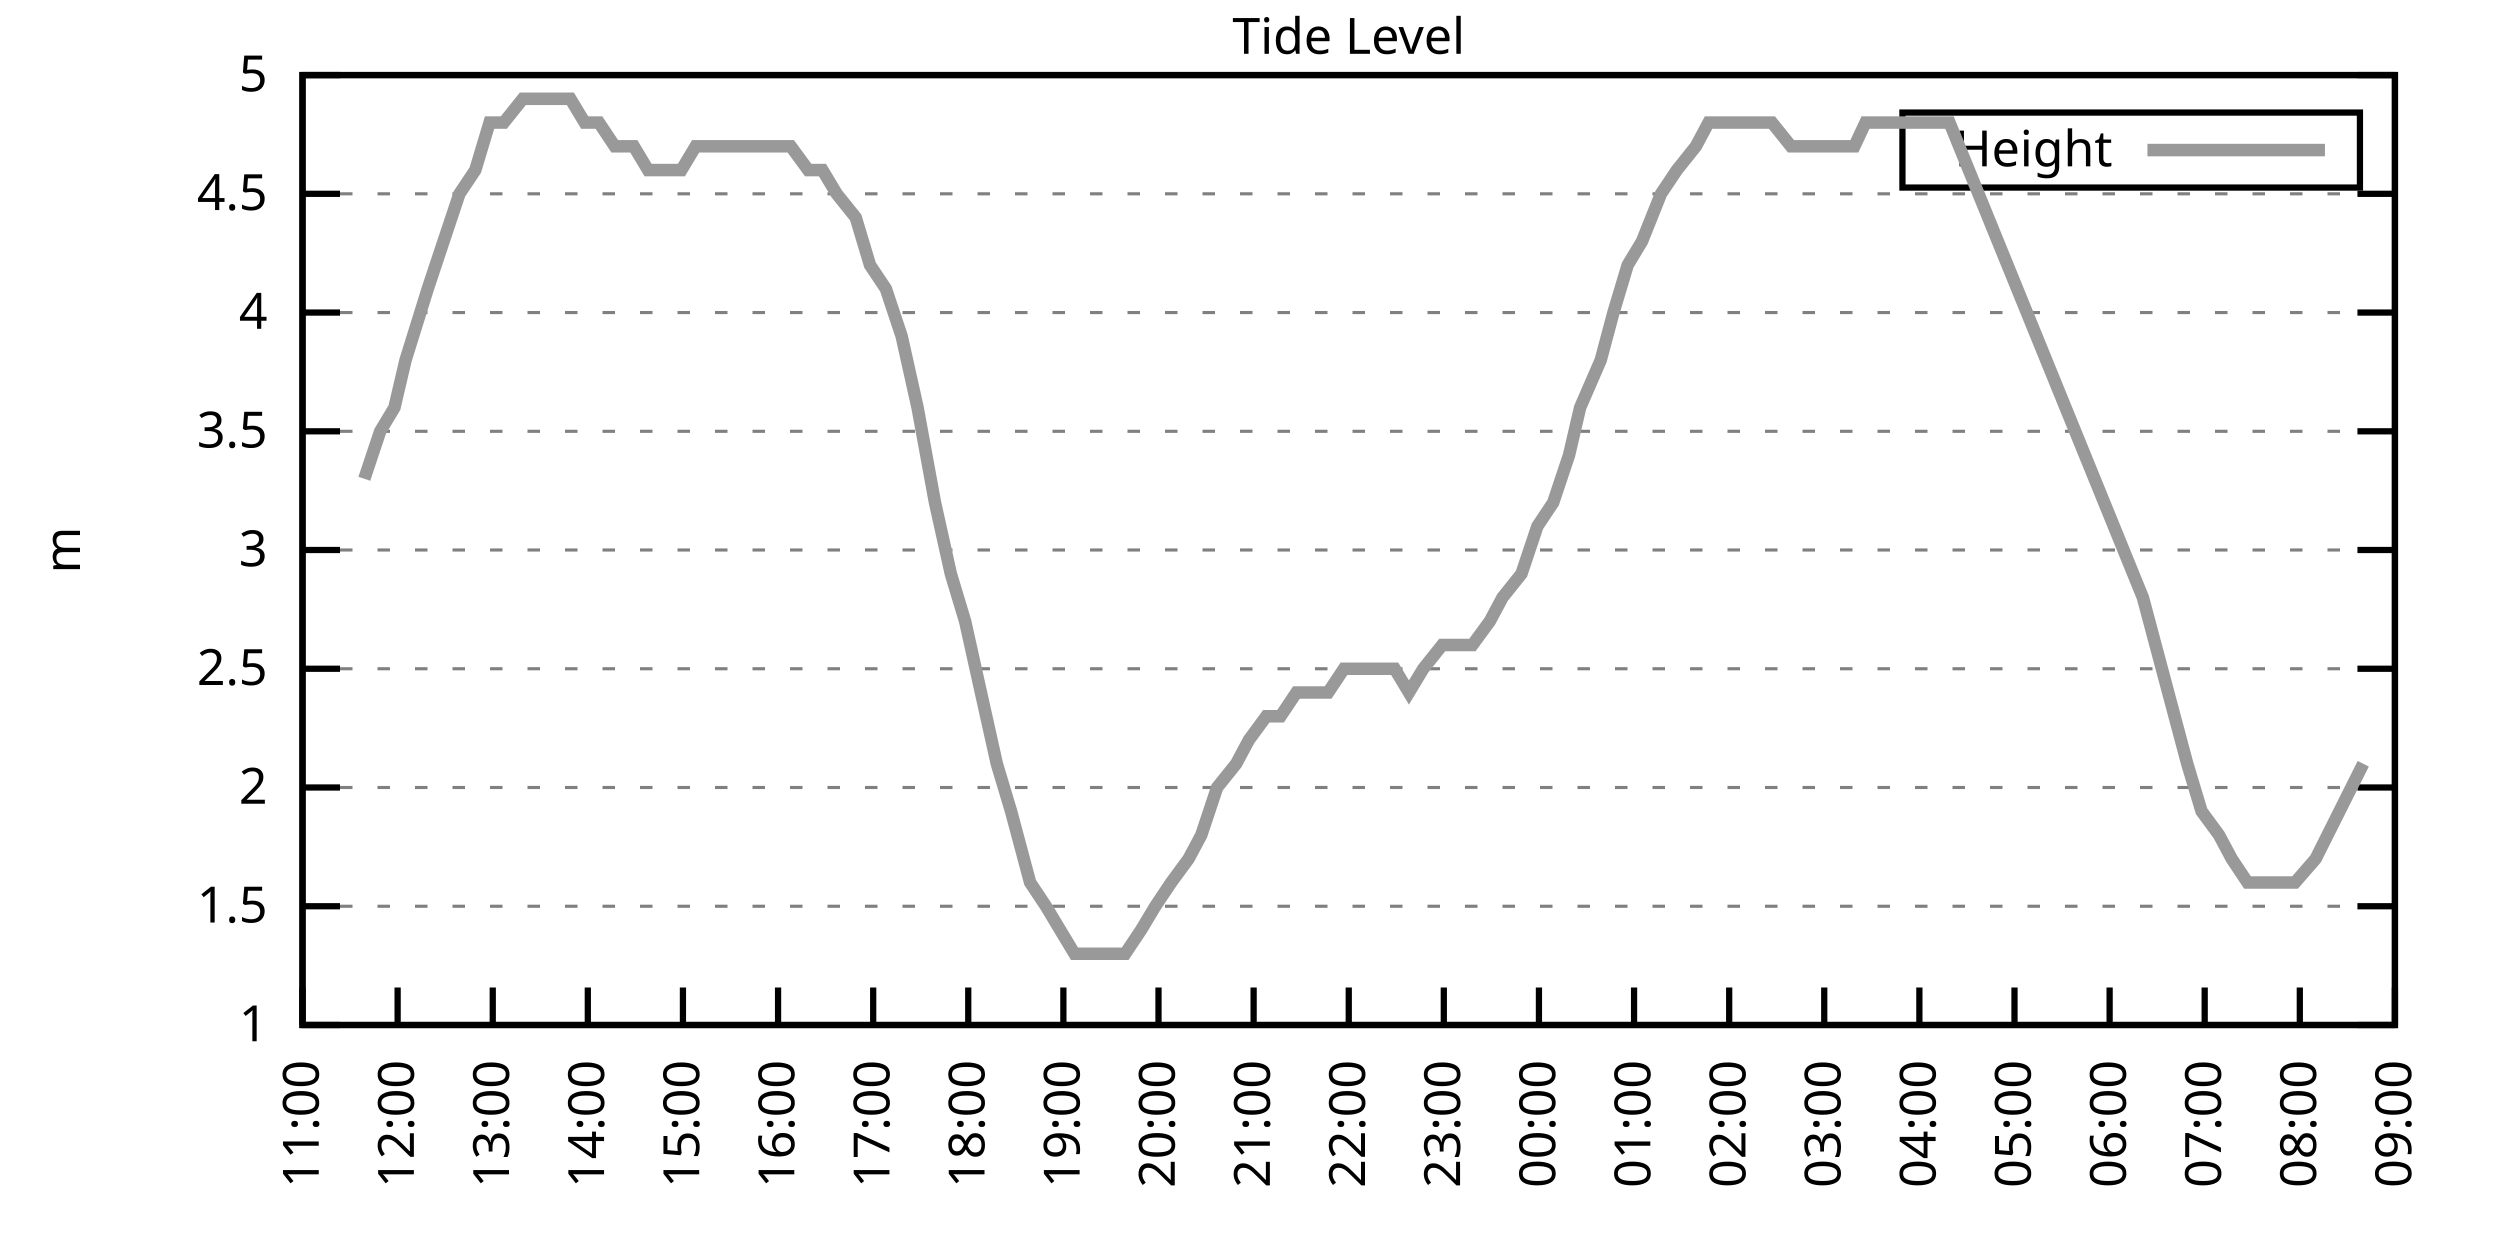
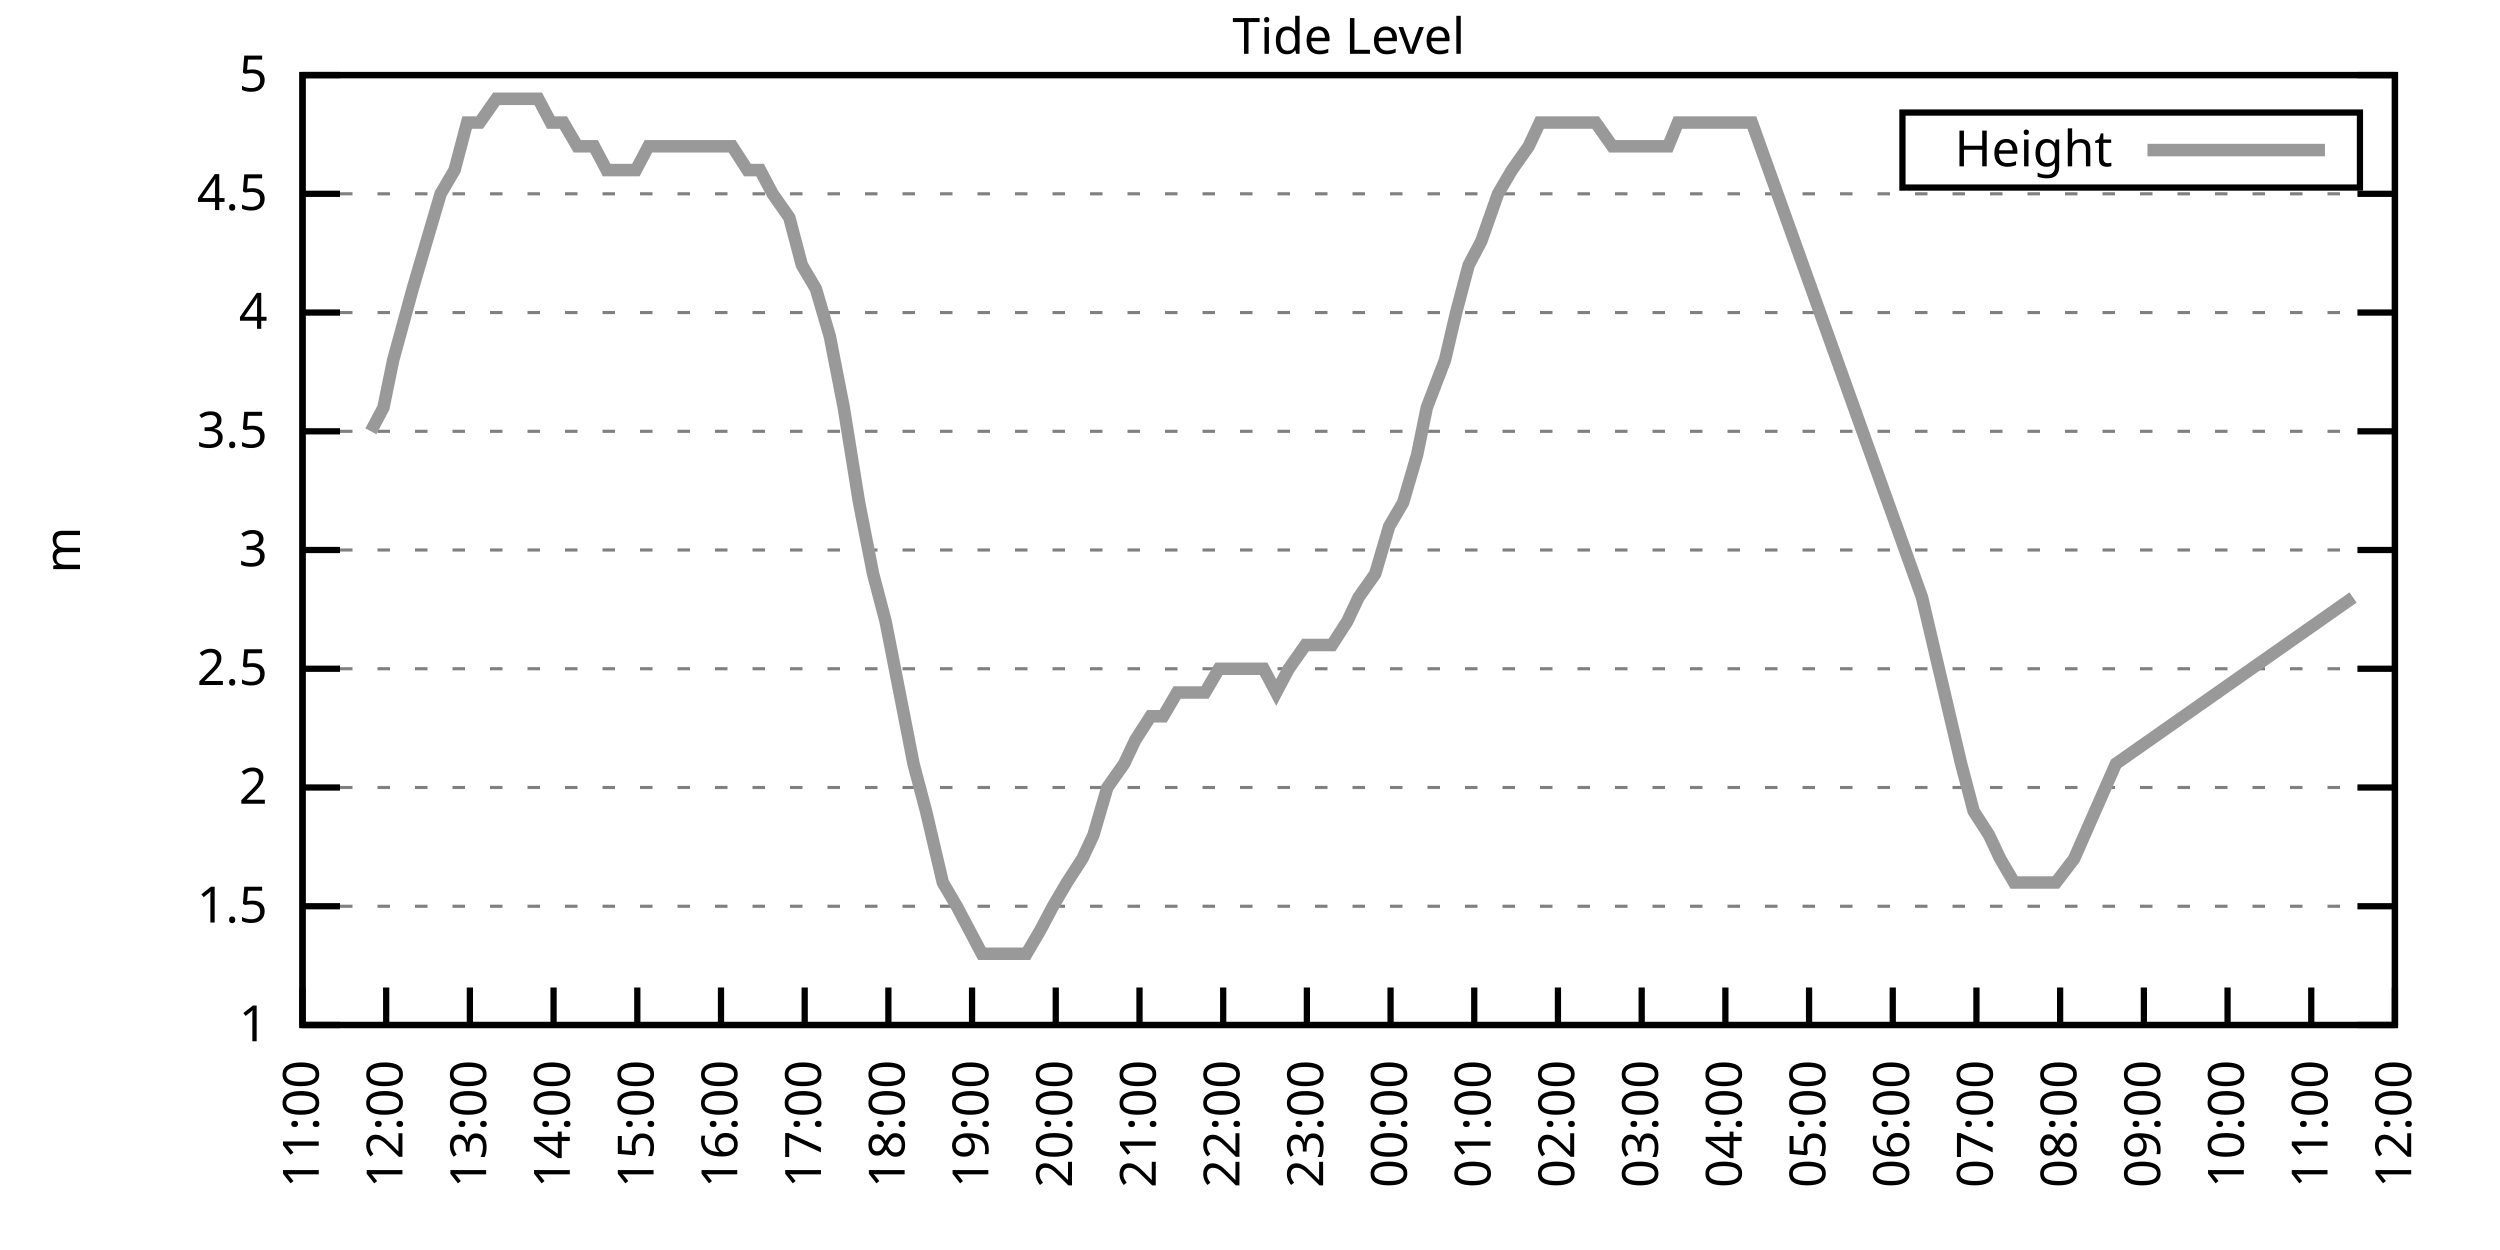
<svg xmlns="http://www.w3.org/2000/svg" xmlns:xlink="http://www.w3.org/1999/xlink" width="400" height="200" viewBox="0 0 400 200">
  <g id="gnuplot_canvas">
    <rect x="0" y="0" width="400" height="200" fill="none" />
    <defs>
      <circle id="gpDot" r="0.5" stroke-width="0.5" stroke="currentColor" />
      <path id="gpPt0" stroke-width="0.333" stroke="currentColor" d="M-1,0 h2 M0,-1 v2" />
      <path id="gpPt1" stroke-width="0.333" stroke="currentColor" d="M-1,-1 L1,1 M1,-1 L-1,1" />
      <path id="gpPt2" stroke-width="0.333" stroke="currentColor" d="M-1,0 L1,0 M0,-1 L0,1 M-1,-1 L1,1 M-1,1 L1,-1" />
      <rect id="gpPt3" stroke-width="0.333" stroke="currentColor" x="-1" y="-1" width="2" height="2" />
      <rect id="gpPt4" stroke-width="0.333" stroke="currentColor" fill="currentColor" x="-1" y="-1" width="2" height="2" />
      <circle id="gpPt5" stroke-width="0.333" stroke="currentColor" cx="0" cy="0" r="1" />
      <use xlink:href="#gpPt5" id="gpPt6" fill="currentColor" stroke="none" />
      <path id="gpPt7" stroke-width="0.333" stroke="currentColor" d="M0,-1.33 L-1.33,0.67 L1.33,0.67 z" />
      <use xlink:href="#gpPt7" id="gpPt8" fill="currentColor" stroke="none" />
      <use xlink:href="#gpPt7" id="gpPt9" stroke="currentColor" transform="rotate(180)" />
      <use xlink:href="#gpPt9" id="gpPt10" fill="currentColor" stroke="none" />
      <use xlink:href="#gpPt3" id="gpPt11" stroke="currentColor" transform="rotate(45)" />
      <use xlink:href="#gpPt11" id="gpPt12" fill="currentColor" stroke="none" />
      <path id="gpPt13" stroke-width="0.333" stroke="currentColor" d="M0,1.330 L1.265,0.411 L0.782,-1.067 L-0.782,-1.076 L-1.265,0.411 z" />
      <use xlink:href="#gpPt13" id="gpPt14" fill="currentColor" stroke="none" />
      <filter id="textbox" filterUnits="objectBoundingBox" x="0" y="0" height="1" width="1">
        <feFlood flood-color="white" flood-opacity="1" result="bgnd" />
        <feComposite in="SourceGraphic" in2="bgnd" operator="atop" />
      </filter>
      <filter id="greybox" filterUnits="objectBoundingBox" x="0" y="0" height="1" width="1">
        <feFlood flood-color="lightgrey" flood-opacity="1" result="grey" />
        <feComposite in="SourceGraphic" in2="grey" operator="atop" />
      </filter>
    </defs>
    <g fill="none" color="white" stroke="currentColor" stroke-width="1.00" stroke-linecap="butt" stroke-linejoin="miter">
</g>
    <g fill="none" color="black" stroke="currentColor" stroke-width="1.00" stroke-linecap="butt" stroke-linejoin="miter">
      <g stroke="none" shape-rendering="crispEdges">
        <polygon fill="rgb(255, 255, 255)" points="48.40,164.00 383.18,164.00 383.18,12.02 48.40,12.02 " />
      </g>
    </g>
    <g fill="none" color="black" stroke="currentColor" stroke-width="1.00" stroke-linecap="butt" stroke-linejoin="miter">
</g>
    <g fill="none" color="black" stroke="black" stroke-width="0.50" stroke-linecap="butt" stroke-linejoin="miter">
</g>
    <g fill="none" color="gray" stroke="currentColor" stroke-width="0.50" stroke-linecap="butt" stroke-linejoin="miter">
      <path stroke="gray" stroke-dasharray="2,4" class="gridline" d="M48.40,164.00 L383.19,164.00  " />
    </g>
    <g fill="none" color="gray" stroke="gray" stroke-width="1.00" stroke-linecap="butt" stroke-linejoin="miter">
</g>
    <g fill="none" color="black" stroke="currentColor" stroke-width="1.00" stroke-linecap="butt" stroke-linejoin="miter">
      <path stroke="black" d="M48.40,164.00 L54.40,164.00 M383.19,164.00 L377.19,164.00  " />
      <g transform="translate(42.80,166.60)" stroke="none" fill="black" font-family="Sans" font-size="8.00" text-anchor="end">
        <text>
          <tspan font-family="Sans"> 1</tspan>
        </text>
      </g>
    </g>
    <g fill="none" color="black" stroke="currentColor" stroke-width="1.00" stroke-linecap="butt" stroke-linejoin="miter">
</g>
    <g fill="none" color="black" stroke="black" stroke-width="0.50" stroke-linecap="butt" stroke-linejoin="miter">
</g>
    <g fill="none" color="gray" stroke="currentColor" stroke-width="0.50" stroke-linecap="butt" stroke-linejoin="miter">
      <path stroke="gray" stroke-dasharray="2,4" class="gridline" d="M48.40,145.00 L383.19,145.00  " />
    </g>
    <g fill="none" color="gray" stroke="gray" stroke-width="1.00" stroke-linecap="butt" stroke-linejoin="miter">
</g>
    <g fill="none" color="black" stroke="currentColor" stroke-width="1.00" stroke-linecap="butt" stroke-linejoin="miter">
      <path stroke="black" d="M48.40,145.00 L54.40,145.00 M383.19,145.00 L377.19,145.00  " />
      <g transform="translate(42.80,147.60)" stroke="none" fill="black" font-family="Sans" font-size="8.00" text-anchor="end">
        <text>
          <tspan font-family="Sans"> 1.5</tspan>
        </text>
      </g>
    </g>
    <g fill="none" color="black" stroke="currentColor" stroke-width="1.00" stroke-linecap="butt" stroke-linejoin="miter">
</g>
    <g fill="none" color="black" stroke="black" stroke-width="0.50" stroke-linecap="butt" stroke-linejoin="miter">
</g>
    <g fill="none" color="gray" stroke="currentColor" stroke-width="0.50" stroke-linecap="butt" stroke-linejoin="miter">
      <path stroke="gray" stroke-dasharray="2,4" class="gridline" d="M48.40,126.00 L383.19,126.00  " />
    </g>
    <g fill="none" color="gray" stroke="gray" stroke-width="1.00" stroke-linecap="butt" stroke-linejoin="miter">
</g>
    <g fill="none" color="black" stroke="currentColor" stroke-width="1.00" stroke-linecap="butt" stroke-linejoin="miter">
      <path stroke="black" d="M48.40,126.00 L54.40,126.00 M383.19,126.00 L377.19,126.00  " />
      <g transform="translate(42.80,128.60)" stroke="none" fill="black" font-family="Sans" font-size="8.00" text-anchor="end">
        <text>
          <tspan font-family="Sans"> 2</tspan>
        </text>
      </g>
    </g>
    <g fill="none" color="black" stroke="currentColor" stroke-width="1.00" stroke-linecap="butt" stroke-linejoin="miter">
</g>
    <g fill="none" color="black" stroke="black" stroke-width="0.50" stroke-linecap="butt" stroke-linejoin="miter">
</g>
    <g fill="none" color="gray" stroke="currentColor" stroke-width="0.50" stroke-linecap="butt" stroke-linejoin="miter">
      <path stroke="gray" stroke-dasharray="2,4" class="gridline" d="M48.40,107.00 L383.19,107.00  " />
    </g>
    <g fill="none" color="gray" stroke="gray" stroke-width="1.00" stroke-linecap="butt" stroke-linejoin="miter">
</g>
    <g fill="none" color="black" stroke="currentColor" stroke-width="1.00" stroke-linecap="butt" stroke-linejoin="miter">
      <path stroke="black" d="M48.40,107.00 L54.40,107.00 M383.19,107.00 L377.19,107.00  " />
      <g transform="translate(42.80,109.60)" stroke="none" fill="black" font-family="Sans" font-size="8.00" text-anchor="end">
        <text>
          <tspan font-family="Sans"> 2.5</tspan>
        </text>
      </g>
    </g>
    <g fill="none" color="black" stroke="currentColor" stroke-width="1.00" stroke-linecap="butt" stroke-linejoin="miter">
</g>
    <g fill="none" color="black" stroke="black" stroke-width="0.50" stroke-linecap="butt" stroke-linejoin="miter">
</g>
    <g fill="none" color="gray" stroke="currentColor" stroke-width="0.50" stroke-linecap="butt" stroke-linejoin="miter">
      <path stroke="gray" stroke-dasharray="2,4" class="gridline" d="M48.40,88.00 L383.19,88.00  " />
    </g>
    <g fill="none" color="gray" stroke="gray" stroke-width="1.00" stroke-linecap="butt" stroke-linejoin="miter">
</g>
    <g fill="none" color="black" stroke="currentColor" stroke-width="1.00" stroke-linecap="butt" stroke-linejoin="miter">
      <path stroke="black" d="M48.40,88.00 L54.40,88.00 M383.19,88.00 L377.19,88.00  " />
      <g transform="translate(42.80,90.60)" stroke="none" fill="black" font-family="Sans" font-size="8.00" text-anchor="end">
        <text>
          <tspan font-family="Sans"> 3</tspan>
        </text>
      </g>
    </g>
    <g fill="none" color="black" stroke="currentColor" stroke-width="1.00" stroke-linecap="butt" stroke-linejoin="miter">
</g>
    <g fill="none" color="black" stroke="black" stroke-width="0.50" stroke-linecap="butt" stroke-linejoin="miter">
</g>
    <g fill="none" color="gray" stroke="currentColor" stroke-width="0.50" stroke-linecap="butt" stroke-linejoin="miter">
      <path stroke="gray" stroke-dasharray="2,4" class="gridline" d="M48.40,69.01 L383.19,69.01  " />
    </g>
    <g fill="none" color="gray" stroke="gray" stroke-width="1.00" stroke-linecap="butt" stroke-linejoin="miter">
</g>
    <g fill="none" color="black" stroke="currentColor" stroke-width="1.00" stroke-linecap="butt" stroke-linejoin="miter">
      <path stroke="black" d="M48.40,69.01 L54.40,69.01 M383.19,69.01 L377.19,69.01  " />
      <g transform="translate(42.80,71.61)" stroke="none" fill="black" font-family="Sans" font-size="8.00" text-anchor="end">
        <text>
          <tspan font-family="Sans"> 3.5</tspan>
        </text>
      </g>
    </g>
    <g fill="none" color="black" stroke="currentColor" stroke-width="1.00" stroke-linecap="butt" stroke-linejoin="miter">
</g>
    <g fill="none" color="black" stroke="black" stroke-width="0.50" stroke-linecap="butt" stroke-linejoin="miter">
</g>
    <g fill="none" color="gray" stroke="currentColor" stroke-width="0.50" stroke-linecap="butt" stroke-linejoin="miter">
      <path stroke="gray" stroke-dasharray="2,4" class="gridline" d="M48.40,50.01 L383.19,50.01  " />
    </g>
    <g fill="none" color="gray" stroke="gray" stroke-width="1.00" stroke-linecap="butt" stroke-linejoin="miter">
</g>
    <g fill="none" color="black" stroke="currentColor" stroke-width="1.00" stroke-linecap="butt" stroke-linejoin="miter">
      <path stroke="black" d="M48.40,50.01 L54.40,50.01 M383.19,50.01 L377.19,50.01  " />
      <g transform="translate(42.80,52.61)" stroke="none" fill="black" font-family="Sans" font-size="8.00" text-anchor="end">
        <text>
          <tspan font-family="Sans"> 4</tspan>
        </text>
      </g>
    </g>
    <g fill="none" color="black" stroke="currentColor" stroke-width="1.00" stroke-linecap="butt" stroke-linejoin="miter">
</g>
    <g fill="none" color="black" stroke="black" stroke-width="0.50" stroke-linecap="butt" stroke-linejoin="miter">
</g>
    <g fill="none" color="gray" stroke="currentColor" stroke-width="0.50" stroke-linecap="butt" stroke-linejoin="miter">
      <path stroke="gray" stroke-dasharray="2,4" class="gridline" d="M48.40,31.01 L383.19,31.01  " />
    </g>
    <g fill="none" color="gray" stroke="gray" stroke-width="1.00" stroke-linecap="butt" stroke-linejoin="miter">
</g>
    <g fill="none" color="black" stroke="currentColor" stroke-width="1.00" stroke-linecap="butt" stroke-linejoin="miter">
      <path stroke="black" d="M48.40,31.01 L54.40,31.01 M383.19,31.01 L377.19,31.01  " />
      <g transform="translate(42.80,33.61)" stroke="none" fill="black" font-family="Sans" font-size="8.00" text-anchor="end">
        <text>
          <tspan font-family="Sans"> 4.5</tspan>
        </text>
      </g>
    </g>
    <g fill="none" color="black" stroke="currentColor" stroke-width="1.00" stroke-linecap="butt" stroke-linejoin="miter">
</g>
    <g fill="none" color="black" stroke="black" stroke-width="0.50" stroke-linecap="butt" stroke-linejoin="miter">
</g>
    <g fill="none" color="gray" stroke="currentColor" stroke-width="0.50" stroke-linecap="butt" stroke-linejoin="miter">
      <path stroke="gray" stroke-dasharray="2,4" class="gridline" d="M48.40,12.01 L383.19,12.01  " />
    </g>
    <g fill="none" color="gray" stroke="gray" stroke-width="1.00" stroke-linecap="butt" stroke-linejoin="miter">
</g>
    <g fill="none" color="black" stroke="currentColor" stroke-width="1.00" stroke-linecap="butt" stroke-linejoin="miter">
      <path stroke="black" d="M48.40,12.01 L54.40,12.01 M383.19,12.01 L377.19,12.01  " />
      <g transform="translate(42.80,14.61)" stroke="none" fill="black" font-family="Sans" font-size="8.00" text-anchor="end">
        <text>
          <tspan font-family="Sans"> 5</tspan>
        </text>
      </g>
    </g>
    <g fill="none" color="black" stroke="currentColor" stroke-width="1.00" stroke-linecap="butt" stroke-linejoin="miter">
      <path stroke="black" d="M48.40,164.00 L48.40,158.00  " />
      <g transform="translate(51.00,169.60) rotate(270.00)" stroke="none" fill="black" font-family="Sans" font-size="8.00" text-anchor="end">
        <text>
          <tspan font-family="Sans">11:00</tspan>
        </text>
      </g>
    </g>
    <g fill="none" color="black" stroke="currentColor" stroke-width="1.00" stroke-linecap="butt" stroke-linejoin="miter">
-       <path stroke="black" d="M63.62,164.00 L63.62,158.00  " />
-       <g transform="translate(66.22,169.60) rotate(270.00)" stroke="none" fill="black" font-family="Sans" font-size="8.00" text-anchor="end">
+       <path stroke="black" d="M61.79,164.00 L61.79,158.00  " />
+       <g transform="translate(64.39,169.60) rotate(270.00)" stroke="none" fill="black" font-family="Sans" font-size="8.00" text-anchor="end">
        <text>
          <tspan font-family="Sans">12:00</tspan>
        </text>
      </g>
    </g>
    <g fill="none" color="black" stroke="currentColor" stroke-width="1.00" stroke-linecap="butt" stroke-linejoin="miter">
-       <path stroke="black" d="M78.84,164.00 L78.84,158.00  " />
-       <g transform="translate(81.44,169.60) rotate(270.00)" stroke="none" fill="black" font-family="Sans" font-size="8.00" text-anchor="end">
+       <path stroke="black" d="M75.18,164.00 L75.18,158.00  " />
+       <g transform="translate(77.78,169.60) rotate(270.00)" stroke="none" fill="black" font-family="Sans" font-size="8.00" text-anchor="end">
        <text>
          <tspan font-family="Sans">13:00</tspan>
        </text>
      </g>
    </g>
    <g fill="none" color="black" stroke="currentColor" stroke-width="1.00" stroke-linecap="butt" stroke-linejoin="miter">
-       <path stroke="black" d="M94.05,164.00 L94.05,158.00  " />
-       <g transform="translate(96.65,169.60) rotate(270.00)" stroke="none" fill="black" font-family="Sans" font-size="8.00" text-anchor="end">
+       <path stroke="black" d="M88.57,164.00 L88.57,158.00  " />
+       <g transform="translate(91.17,169.60) rotate(270.00)" stroke="none" fill="black" font-family="Sans" font-size="8.00" text-anchor="end">
        <text>
          <tspan font-family="Sans">14:00</tspan>
        </text>
      </g>
    </g>
    <g fill="none" color="black" stroke="currentColor" stroke-width="1.00" stroke-linecap="butt" stroke-linejoin="miter">
-       <path stroke="black" d="M109.27,164.00 L109.27,158.00  " />
-       <g transform="translate(111.87,169.60) rotate(270.00)" stroke="none" fill="black" font-family="Sans" font-size="8.00" text-anchor="end">
+       <path stroke="black" d="M101.97,164.00 L101.97,158.00  " />
+       <g transform="translate(104.57,169.60) rotate(270.00)" stroke="none" fill="black" font-family="Sans" font-size="8.00" text-anchor="end">
        <text>
          <tspan font-family="Sans">15:00</tspan>
        </text>
      </g>
    </g>
    <g fill="none" color="black" stroke="currentColor" stroke-width="1.00" stroke-linecap="butt" stroke-linejoin="miter">
-       <path stroke="black" d="M124.49,164.00 L124.49,158.00  " />
-       <g transform="translate(127.09,169.60) rotate(270.00)" stroke="none" fill="black" font-family="Sans" font-size="8.00" text-anchor="end">
+       <path stroke="black" d="M115.36,164.00 L115.36,158.00  " />
+       <g transform="translate(117.96,169.60) rotate(270.00)" stroke="none" fill="black" font-family="Sans" font-size="8.00" text-anchor="end">
        <text>
          <tspan font-family="Sans">16:00</tspan>
        </text>
      </g>
    </g>
    <g fill="none" color="black" stroke="currentColor" stroke-width="1.00" stroke-linecap="butt" stroke-linejoin="miter">
-       <path stroke="black" d="M139.71,164.00 L139.71,158.00  " />
-       <g transform="translate(142.31,169.60) rotate(270.00)" stroke="none" fill="black" font-family="Sans" font-size="8.00" text-anchor="end">
+       <path stroke="black" d="M128.75,164.00 L128.75,158.00  " />
+       <g transform="translate(131.35,169.60) rotate(270.00)" stroke="none" fill="black" font-family="Sans" font-size="8.00" text-anchor="end">
        <text>
          <tspan font-family="Sans">17:00</tspan>
        </text>
      </g>
    </g>
    <g fill="none" color="black" stroke="currentColor" stroke-width="1.00" stroke-linecap="butt" stroke-linejoin="miter">
-       <path stroke="black" d="M154.92,164.00 L154.92,158.00  " />
-       <g transform="translate(157.52,169.60) rotate(270.00)" stroke="none" fill="black" font-family="Sans" font-size="8.00" text-anchor="end">
+       <path stroke="black" d="M142.14,164.00 L142.14,158.00  " />
+       <g transform="translate(144.74,169.60) rotate(270.00)" stroke="none" fill="black" font-family="Sans" font-size="8.00" text-anchor="end">
        <text>
          <tspan font-family="Sans">18:00</tspan>
        </text>
      </g>
    </g>
    <g fill="none" color="black" stroke="currentColor" stroke-width="1.00" stroke-linecap="butt" stroke-linejoin="miter">
-       <path stroke="black" d="M170.14,164.00 L170.14,158.00  " />
-       <g transform="translate(172.74,169.60) rotate(270.00)" stroke="none" fill="black" font-family="Sans" font-size="8.00" text-anchor="end">
+       <path stroke="black" d="M155.53,164.00 L155.53,158.00  " />
+       <g transform="translate(158.13,169.60) rotate(270.00)" stroke="none" fill="black" font-family="Sans" font-size="8.00" text-anchor="end">
        <text>
          <tspan font-family="Sans">19:00</tspan>
        </text>
      </g>
    </g>
    <g fill="none" color="black" stroke="currentColor" stroke-width="1.00" stroke-linecap="butt" stroke-linejoin="miter">
-       <path stroke="black" d="M185.36,164.00 L185.36,158.00  " />
-       <g transform="translate(187.96,169.60) rotate(270.00)" stroke="none" fill="black" font-family="Sans" font-size="8.00" text-anchor="end">
+       <path stroke="black" d="M168.92,164.00 L168.92,158.00  " />
+       <g transform="translate(171.52,169.60) rotate(270.00)" stroke="none" fill="black" font-family="Sans" font-size="8.00" text-anchor="end">
        <text>
          <tspan font-family="Sans">20:00</tspan>
        </text>
      </g>
    </g>
    <g fill="none" color="black" stroke="currentColor" stroke-width="1.00" stroke-linecap="butt" stroke-linejoin="miter">
-       <path stroke="black" d="M200.58,164.00 L200.58,158.00  " />
-       <g transform="translate(203.18,169.60) rotate(270.00)" stroke="none" fill="black" font-family="Sans" font-size="8.00" text-anchor="end">
+       <path stroke="black" d="M182.32,164.00 L182.32,158.00  " />
+       <g transform="translate(184.92,169.60) rotate(270.00)" stroke="none" fill="black" font-family="Sans" font-size="8.00" text-anchor="end">
        <text>
          <tspan font-family="Sans">21:00</tspan>
        </text>
      </g>
    </g>
    <g fill="none" color="black" stroke="currentColor" stroke-width="1.00" stroke-linecap="butt" stroke-linejoin="miter">
-       <path stroke="black" d="M215.80,164.00 L215.80,158.00  " />
-       <g transform="translate(218.40,169.60) rotate(270.00)" stroke="none" fill="black" font-family="Sans" font-size="8.00" text-anchor="end">
+       <path stroke="black" d="M195.71,164.00 L195.71,158.00  " />
+       <g transform="translate(198.31,169.60) rotate(270.00)" stroke="none" fill="black" font-family="Sans" font-size="8.00" text-anchor="end">
        <text>
          <tspan font-family="Sans">22:00</tspan>
        </text>
      </g>
    </g>
    <g fill="none" color="black" stroke="currentColor" stroke-width="1.00" stroke-linecap="butt" stroke-linejoin="miter">
-       <path stroke="black" d="M231.01,164.00 L231.01,158.00  " />
-       <g transform="translate(233.61,169.60) rotate(270.00)" stroke="none" fill="black" font-family="Sans" font-size="8.00" text-anchor="end">
+       <path stroke="black" d="M209.10,164.00 L209.10,158.00  " />
+       <g transform="translate(211.70,169.60) rotate(270.00)" stroke="none" fill="black" font-family="Sans" font-size="8.00" text-anchor="end">
        <text>
          <tspan font-family="Sans">23:00</tspan>
        </text>
      </g>
    </g>
    <g fill="none" color="black" stroke="currentColor" stroke-width="1.00" stroke-linecap="butt" stroke-linejoin="miter">
-       <path stroke="black" d="M246.23,164.00 L246.23,158.00  " />
-       <g transform="translate(248.83,169.60) rotate(270.00)" stroke="none" fill="black" font-family="Sans" font-size="8.00" text-anchor="end">
+       <path stroke="black" d="M222.49,164.00 L222.49,158.00  " />
+       <g transform="translate(225.09,169.60) rotate(270.00)" stroke="none" fill="black" font-family="Sans" font-size="8.00" text-anchor="end">
        <text>
          <tspan font-family="Sans">00:00</tspan>
        </text>
      </g>
    </g>
    <g fill="none" color="black" stroke="currentColor" stroke-width="1.00" stroke-linecap="butt" stroke-linejoin="miter">
-       <path stroke="black" d="M261.45,164.00 L261.45,158.00  " />
-       <g transform="translate(264.05,169.60) rotate(270.00)" stroke="none" fill="black" font-family="Sans" font-size="8.00" text-anchor="end">
+       <path stroke="black" d="M235.88,164.00 L235.88,158.00  " />
+       <g transform="translate(238.48,169.60) rotate(270.00)" stroke="none" fill="black" font-family="Sans" font-size="8.00" text-anchor="end">
        <text>
          <tspan font-family="Sans">01:00</tspan>
        </text>
      </g>
    </g>
    <g fill="none" color="black" stroke="currentColor" stroke-width="1.00" stroke-linecap="butt" stroke-linejoin="miter">
-       <path stroke="black" d="M276.67,164.00 L276.67,158.00  " />
-       <g transform="translate(279.27,169.60) rotate(270.00)" stroke="none" fill="black" font-family="Sans" font-size="8.00" text-anchor="end">
+       <path stroke="black" d="M249.27,164.00 L249.27,158.00  " />
+       <g transform="translate(251.87,169.60) rotate(270.00)" stroke="none" fill="black" font-family="Sans" font-size="8.00" text-anchor="end">
        <text>
          <tspan font-family="Sans">02:00</tspan>
        </text>
      </g>
    </g>
    <g fill="none" color="black" stroke="currentColor" stroke-width="1.00" stroke-linecap="butt" stroke-linejoin="miter">
-       <path stroke="black" d="M291.88,164.00 L291.88,158.00  " />
-       <g transform="translate(294.48,169.60) rotate(270.00)" stroke="none" fill="black" font-family="Sans" font-size="8.00" text-anchor="end">
+       <path stroke="black" d="M262.67,164.00 L262.67,158.00  " />
+       <g transform="translate(265.27,169.60) rotate(270.00)" stroke="none" fill="black" font-family="Sans" font-size="8.00" text-anchor="end">
        <text>
          <tspan font-family="Sans">03:00</tspan>
        </text>
      </g>
    </g>
    <g fill="none" color="black" stroke="currentColor" stroke-width="1.00" stroke-linecap="butt" stroke-linejoin="miter">
-       <path stroke="black" d="M307.10,164.00 L307.10,158.00  " />
-       <g transform="translate(309.70,169.60) rotate(270.00)" stroke="none" fill="black" font-family="Sans" font-size="8.00" text-anchor="end">
+       <path stroke="black" d="M276.06,164.00 L276.06,158.00  " />
+       <g transform="translate(278.66,169.60) rotate(270.00)" stroke="none" fill="black" font-family="Sans" font-size="8.00" text-anchor="end">
        <text>
          <tspan font-family="Sans">04:00</tspan>
        </text>
      </g>
    </g>
    <g fill="none" color="black" stroke="currentColor" stroke-width="1.00" stroke-linecap="butt" stroke-linejoin="miter">
-       <path stroke="black" d="M322.32,164.00 L322.32,158.00  " />
-       <g transform="translate(324.92,169.60) rotate(270.00)" stroke="none" fill="black" font-family="Sans" font-size="8.00" text-anchor="end">
+       <path stroke="black" d="M289.45,164.00 L289.45,158.00  " />
+       <g transform="translate(292.05,169.60) rotate(270.00)" stroke="none" fill="black" font-family="Sans" font-size="8.00" text-anchor="end">
        <text>
          <tspan font-family="Sans">05:00</tspan>
        </text>
      </g>
    </g>
    <g fill="none" color="black" stroke="currentColor" stroke-width="1.00" stroke-linecap="butt" stroke-linejoin="miter">
-       <path stroke="black" d="M337.54,164.00 L337.54,158.00  " />
-       <g transform="translate(340.14,169.60) rotate(270.00)" stroke="none" fill="black" font-family="Sans" font-size="8.00" text-anchor="end">
+       <path stroke="black" d="M302.84,164.00 L302.84,158.00  " />
+       <g transform="translate(305.44,169.60) rotate(270.00)" stroke="none" fill="black" font-family="Sans" font-size="8.00" text-anchor="end">
        <text>
          <tspan font-family="Sans">06:00</tspan>
        </text>
      </g>
    </g>
    <g fill="none" color="black" stroke="currentColor" stroke-width="1.00" stroke-linecap="butt" stroke-linejoin="miter">
-       <path stroke="black" d="M352.75,164.00 L352.75,158.00  " />
-       <g transform="translate(355.35,169.60) rotate(270.00)" stroke="none" fill="black" font-family="Sans" font-size="8.00" text-anchor="end">
+       <path stroke="black" d="M316.23,164.00 L316.23,158.00  " />
+       <g transform="translate(318.83,169.60) rotate(270.00)" stroke="none" fill="black" font-family="Sans" font-size="8.00" text-anchor="end">
        <text>
          <tspan font-family="Sans">07:00</tspan>
        </text>
      </g>
    </g>
    <g fill="none" color="black" stroke="currentColor" stroke-width="1.00" stroke-linecap="butt" stroke-linejoin="miter">
-       <path stroke="black" d="M367.97,164.00 L367.97,158.00  " />
-       <g transform="translate(370.57,169.60) rotate(270.00)" stroke="none" fill="black" font-family="Sans" font-size="8.00" text-anchor="end">
+       <path stroke="black" d="M329.62,164.00 L329.62,158.00  " />
+       <g transform="translate(332.22,169.60) rotate(270.00)" stroke="none" fill="black" font-family="Sans" font-size="8.00" text-anchor="end">
        <text>
          <tspan font-family="Sans">08:00</tspan>
+         </text>
+       </g>
+     </g>
+     <g fill="none" color="black" stroke="currentColor" stroke-width="1.00" stroke-linecap="butt" stroke-linejoin="miter">
+       <path stroke="black" d="M343.02,164.00 L343.02,158.00  " />
+       <g transform="translate(345.62,169.60) rotate(270.00)" stroke="none" fill="black" font-family="Sans" font-size="8.00" text-anchor="end">
+         <text>
+           <tspan font-family="Sans">09:00</tspan>
+         </text>
+       </g>
+     </g>
+     <g fill="none" color="black" stroke="currentColor" stroke-width="1.00" stroke-linecap="butt" stroke-linejoin="miter">
+       <path stroke="black" d="M356.41,164.00 L356.41,158.00  " />
+       <g transform="translate(359.01,169.60) rotate(270.00)" stroke="none" fill="black" font-family="Sans" font-size="8.00" text-anchor="end">
+         <text>
+           <tspan font-family="Sans">10:00</tspan>
+         </text>
+       </g>
+     </g>
+     <g fill="none" color="black" stroke="currentColor" stroke-width="1.00" stroke-linecap="butt" stroke-linejoin="miter">
+       <path stroke="black" d="M369.80,164.00 L369.80,158.00  " />
+       <g transform="translate(372.40,169.60) rotate(270.00)" stroke="none" fill="black" font-family="Sans" font-size="8.00" text-anchor="end">
+         <text>
+           <tspan font-family="Sans">11:00</tspan>
        </text>
      </g>
    </g>
    <g fill="none" color="black" stroke="currentColor" stroke-width="1.00" stroke-linecap="butt" stroke-linejoin="miter">
      <path stroke="black" d="M383.19,164.00 L383.19,158.00  " />
      <g transform="translate(385.79,169.60) rotate(270.00)" stroke="none" fill="black" font-family="Sans" font-size="8.00" text-anchor="end">
        <text>
-           <tspan font-family="Sans">09:00</tspan>
+           <tspan font-family="Sans">12:00</tspan>
        </text>
      </g>
    </g>
    <g fill="none" color="black" stroke="currentColor" stroke-width="1.00" stroke-linecap="butt" stroke-linejoin="miter">
</g>
    <g fill="none" color="black" stroke="currentColor" stroke-width="1.00" stroke-linecap="butt" stroke-linejoin="miter">
      <path stroke="black" d="M48.40,12.01 L48.40,164.00 L383.19,164.00 L383.19,12.01 L48.40,12.01 Z  " />
    </g>
    <g fill="none" color="black" stroke="currentColor" stroke-width="1.00" stroke-linecap="butt" stroke-linejoin="miter">
</g>
    <g fill="none" color="black" stroke="currentColor" stroke-width="1.00" stroke-linecap="butt" stroke-linejoin="miter">
      <path stroke="black" d="M304.39,30.01 L304.39,18.01 L377.59,18.01 L377.59,30.01 L304.39,30.01 Z  " />
    </g>
    <g id="Tide_level_plot_1">
      <g fill="none" color="white" stroke="black" stroke-width="2.00" stroke-linecap="butt" stroke-linejoin="miter">
</g>
      <g fill="none" color="black" stroke="currentColor" stroke-width="2.00" stroke-linecap="butt" stroke-linejoin="miter">
        <g transform="translate(337.99,26.61)" stroke="none" fill="black" font-family="Sans" font-size="8.00" text-anchor="end">
          <text>
            <tspan font-family="Sans">Height</tspan>
          </text>
        </g>
      </g>
      <g fill="none" color="black" stroke="currentColor" stroke-width="2.00" stroke-linecap="butt" stroke-linejoin="miter">
-         <path stroke="rgb(153, 153, 153)" d="M343.59,24.01 L371.99,24.01 M58.29,76.61 L60.83,69.01 L63.11,65.21 L64.89,57.61 L68.44,46.21 L70.97,38.61   L73.51,31.01 L76.05,27.21 L78.33,19.61 L80.61,19.61 L83.65,15.81 L86.19,15.81 L88.47,15.81 L91.26,15.81   L93.55,19.61 L95.83,19.61 L98.36,23.41 L101.41,23.41 L103.69,27.21 L106.48,27.21 L109.02,27.21 L111.30,23.41   L113.58,23.41 L116.12,23.41 L119.16,23.41 L121.45,23.41 L123.73,23.41 L126.52,23.41 L129.31,27.21 L131.59,27.21   L133.87,31.01 L136.92,34.81 L139.20,42.41 L141.74,46.21 L144.27,53.81 L146.81,65.21 L149.60,80.41 L152.13,91.80   L154.42,99.40 L156.95,110.80 L159.49,122.20 L161.77,129.80 L164.82,141.20 L167.35,145.00 L169.63,148.80 L171.92,152.60   L174.96,152.60 L177.24,152.60 L180.03,152.60 L182.57,148.80 L184.85,145.00 L187.39,141.20 L190.18,137.40 L192.21,133.60   L194.74,126.00 L197.79,122.20 L199.82,118.40 L202.61,114.60 L204.89,114.60 L207.43,110.80 L210.47,110.80 L212.50,110.80   L215.03,107.00 L217.57,107.00 L220.36,107.00 L223.15,107.00 L225.43,110.80 L227.72,107.00 L230.76,103.20 L233.30,103.20   L235.58,103.20 L238.37,99.40 L240.40,95.60 L243.44,91.80 L245.98,84.21 L248.51,80.41 L251.05,72.81 L252.82,65.21   L256.12,57.61 L258.15,50.01 L260.43,42.41 L262.72,38.61 L265.76,31.01 L268.30,27.21 L271.34,23.41 L273.37,19.61   L276.16,19.61 L278.69,19.61 L281.48,19.61 L283.51,19.61 L286.56,23.41 L289.09,23.41 L291.12,23.41 L293.91,23.41   L296.70,23.41 L298.48,19.61 L311.92,19.61 L342.86,95.60 L349.96,122.20 L352.25,129.80 L355.04,133.60 L357.07,137.40   L359.60,141.20 L362.65,141.20 L364.93,141.20 L367.21,141.20 L370.51,137.40 L378.12,122.20  " />
+         <path stroke="rgb(153, 153, 153)" d="M343.59,24.01 L371.99,24.01 M59.34,69.01 L61.35,65.21 L62.91,57.61 L66.03,46.21 L68.26,38.61 L70.50,31.01   L72.73,27.21 L74.74,19.61 L76.75,19.61 L79.42,15.81 L81.66,15.81 L83.66,15.81 L86.12,15.81 L88.13,19.61   L90.14,19.61 L92.37,23.41 L95.05,23.41 L97.06,27.21 L99.51,27.21 L101.74,27.21 L103.75,23.41 L105.76,23.41   L107.99,23.41 L110.67,23.41 L112.68,23.41 L114.69,23.41 L117.14,23.41 L119.60,27.21 L121.61,27.21 L123.62,31.01   L126.29,34.81 L128.30,42.41 L130.54,46.21 L132.77,53.81 L135.00,65.21 L137.45,80.41 L139.69,91.80 L141.69,99.40   L143.93,110.80 L146.16,122.20 L148.17,129.80 L150.85,141.20 L153.08,145.00 L155.09,148.80 L157.10,152.60 L159.77,152.60   L161.78,152.60 L164.24,152.60 L166.47,148.80 L168.48,145.00 L170.71,141.20 L173.17,137.40 L174.95,133.60 L177.18,126.00   L179.86,122.20 L181.65,118.40 L184.10,114.60 L186.11,114.60 L188.34,110.80 L191.02,110.80 L192.81,110.80 L195.04,107.00   L197.27,107.00 L199.73,107.00 L202.18,107.00 L204.19,110.80 L206.20,107.00 L208.88,103.20 L211.11,103.20 L213.12,103.20   L215.57,99.40 L217.36,95.60 L220.04,91.80 L222.27,84.21 L224.50,80.41 L226.73,72.81 L228.29,65.21 L231.20,57.61   L232.98,50.01 L234.99,42.41 L237.00,38.61 L239.68,31.01 L241.91,27.21 L244.59,23.41 L246.37,19.61 L248.83,19.61   L251.06,19.61 L253.51,19.61 L255.30,19.61 L257.98,23.41 L260.21,23.41 L262.00,23.41 L264.45,23.41 L266.91,23.41   L268.47,19.61 L280.30,19.61 L307.53,95.60 L313.78,122.20 L315.79,129.80 L318.24,133.60 L320.03,137.40 L322.26,141.20   L324.94,141.20 L326.95,141.20 L328.95,141.20 L331.86,137.40 L338.55,122.20 L376.49,95.60  " />
      </g>
    </g>
    <g fill="none" color="black" stroke="currentColor" stroke-width="2.00" stroke-linecap="butt" stroke-linejoin="miter">
</g>
    <g fill="none" color="black" stroke="black" stroke-width="1.00" stroke-linecap="butt" stroke-linejoin="miter">
</g>
    <g fill="none" color="black" stroke="currentColor" stroke-width="1.00" stroke-linecap="butt" stroke-linejoin="miter">
      <path stroke="black" d="M48.40,12.01 L48.40,164.00 L383.19,164.00 L383.19,12.01 L48.40,12.01 Z  " />
      <g transform="translate(12.80,88.01) rotate(270.00)" stroke="none" fill="black" font-family="Sans" font-size="8.00" text-anchor="middle">
        <text>
          <tspan font-family="Sans">m</tspan>
        </text>
      </g>
    </g>
    <g fill="none" color="black" stroke="currentColor" stroke-width="1.00" stroke-linecap="butt" stroke-linejoin="miter">
</g>
    <g fill="none" color="black" stroke="currentColor" stroke-width="1.00" stroke-linecap="butt" stroke-linejoin="miter">
      <g transform="translate(215.79,8.61)" stroke="none" fill="black" font-family="Sans" font-size="8.00" text-anchor="middle">
        <text>
          <tspan font-family="Sans">Tide Level</tspan>
        </text>
      </g>
    </g>
    <g fill="none" color="black" stroke="currentColor" stroke-width="1.00" stroke-linecap="butt" stroke-linejoin="miter">
</g>
  </g>
</svg>
